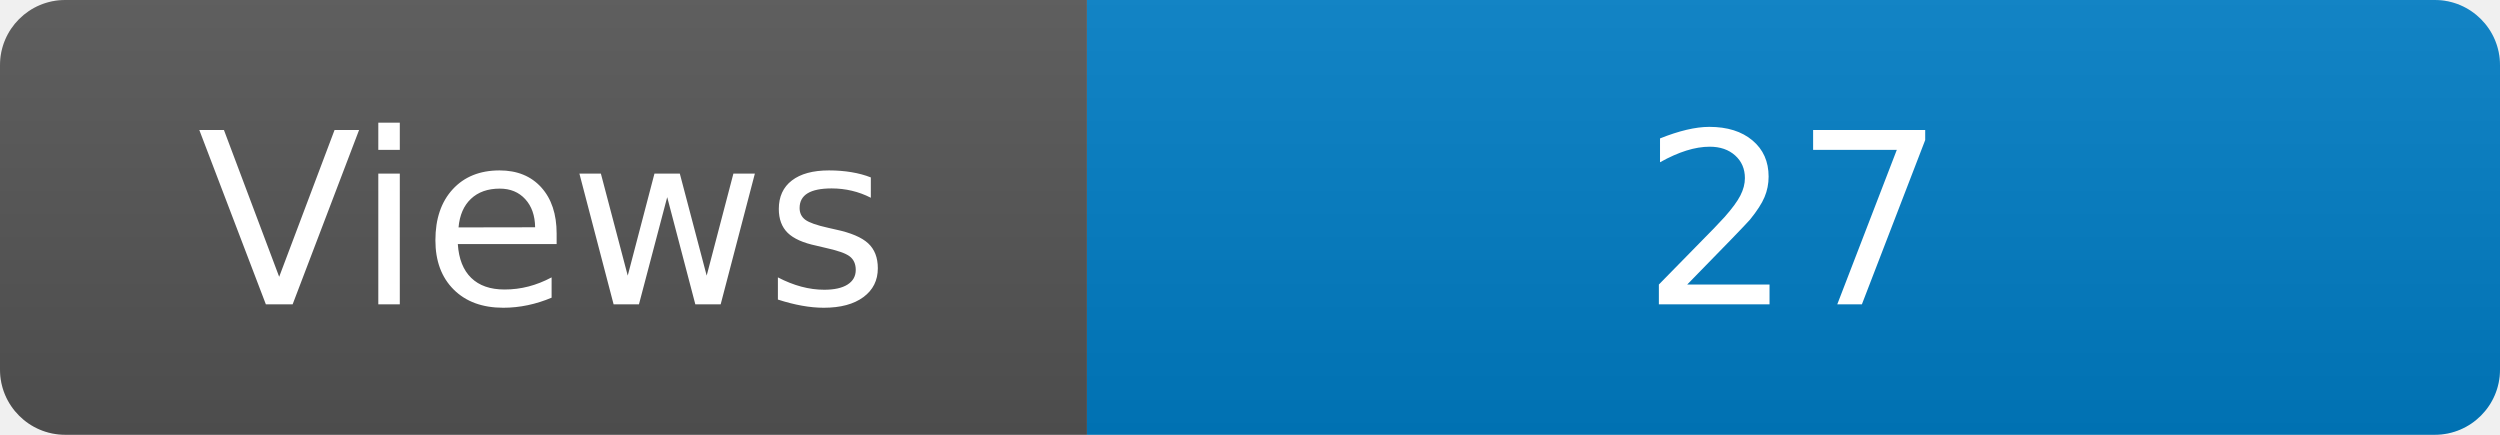
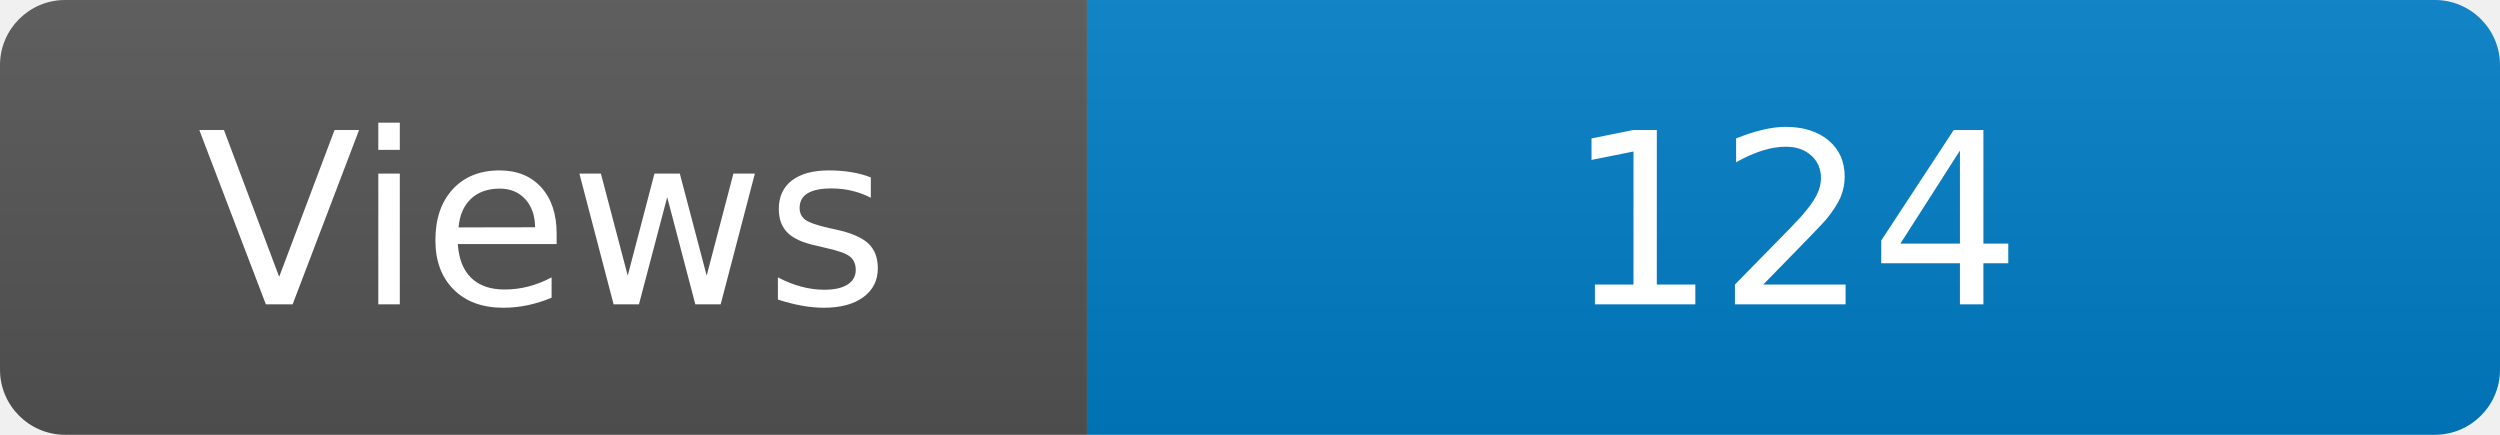
<svg xmlns="http://www.w3.org/2000/svg" width="115" height="20" role="img" aria-label="Maintained?: yes">
  <linearGradient id="s" x2="0" y2="100%">
    <stop offset="0" stop-color="#bbb" stop-opacity=".1" />
    <stop offset="1" stop-opacity=".1" />
  </linearGradient>
  <clipPath id="r">
    <rect width="115" height="20" rx="3" fill="#fff" />
  </clipPath>
  <g clip-path="url(#r)">
    <rect width="50" height="20" fill="#555" />
    <rect x="50" width="160" height="20" fill="#007ec6" />
    <rect width="115" height="20" fill="url(#s)" />
  </g>
  <g fill="#fff" text-anchor="middle" font-family="Verdana,Geneva,DejaVu Sans,sans-serif" font-size="110">
    <text x="250" y="140" transform="scale(.1)" fill="#fff">Views</text>
-     <text x="825" y="140" transform="scale(.1)" fill="#fff">27</text>
+     <text x="825" y="140" transform="scale(.1)" fill="#fff">124</text>
  </g>
</svg>
